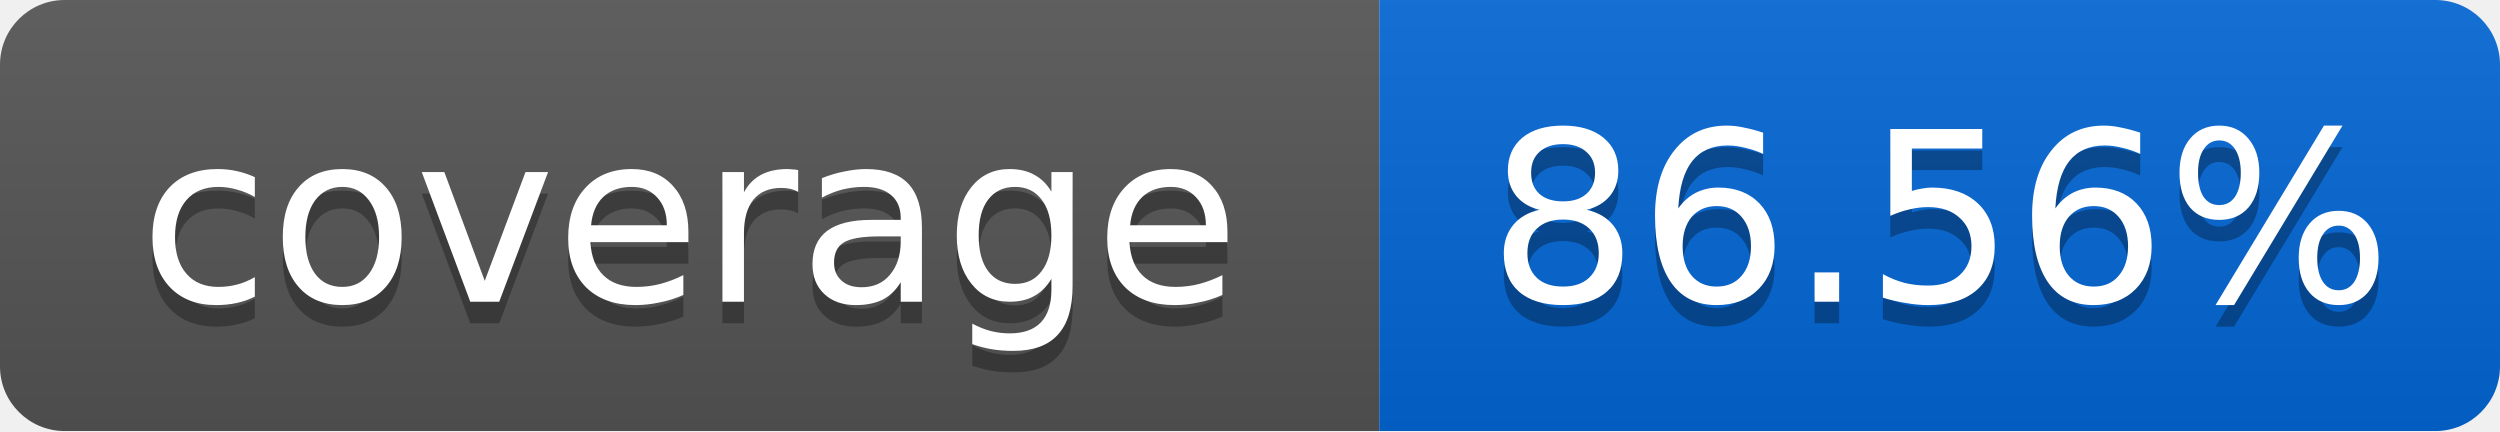
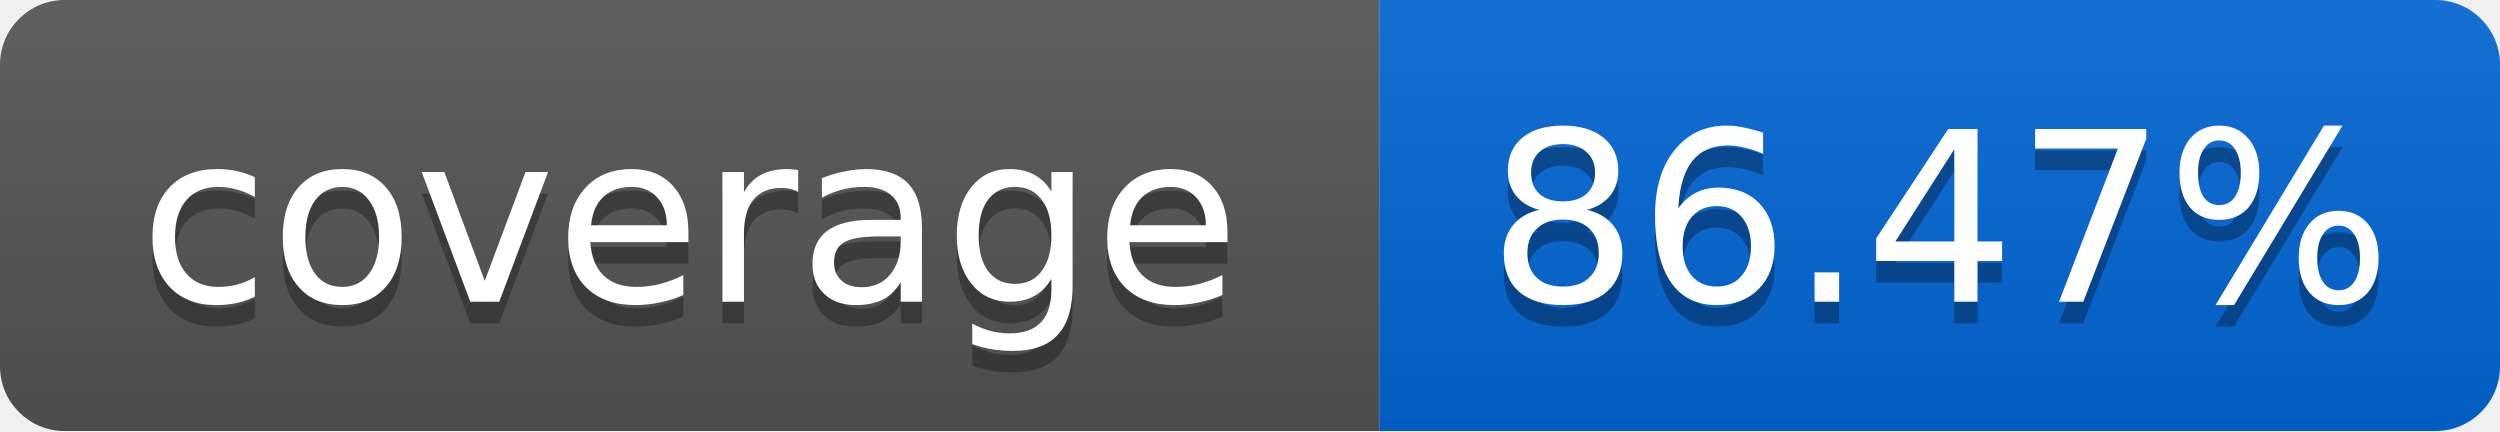
<svg xmlns="http://www.w3.org/2000/svg" width="116" height="20">
  <linearGradient id="smooth" x2="0" y2="100%">
    <stop offset="0" stop-color="#bbb" stop-opacity=".1" />
    <stop offset="1" stop-opacity=".1" />
  </linearGradient>
  <mask id="round">
    <rect width="116" height="20" rx="3" fill="#fff" />
  </mask>
  <g mask="url(#round)">
    <rect width="64" height="20" fill="#555" />
    <rect x="64" width="52" height="20" fill="#0366D6" />
    <rect width="116" height="20" fill="url(#smooth)" />
  </g>
  <g fill="#fff" text-anchor="middle" font-family="DejaVu Sans,Verdana,Geneva,sans-serif" font-size="11">
    <text x="32" y="15" fill="#010101" fill-opacity=".3">coverage</text>
    <text x="32" y="14">coverage</text>
-     <text x="90" y="15" fill="#010101" fill-opacity=".3">86.56%</text>
-     <text x="90" y="14">86.56%</text>
+     <text x="90" y="15" fill="#010101" fill-opacity=".3">86.47%</text>
+     <text x="90" y="14">86.47%</text>
  </g>
</svg>
